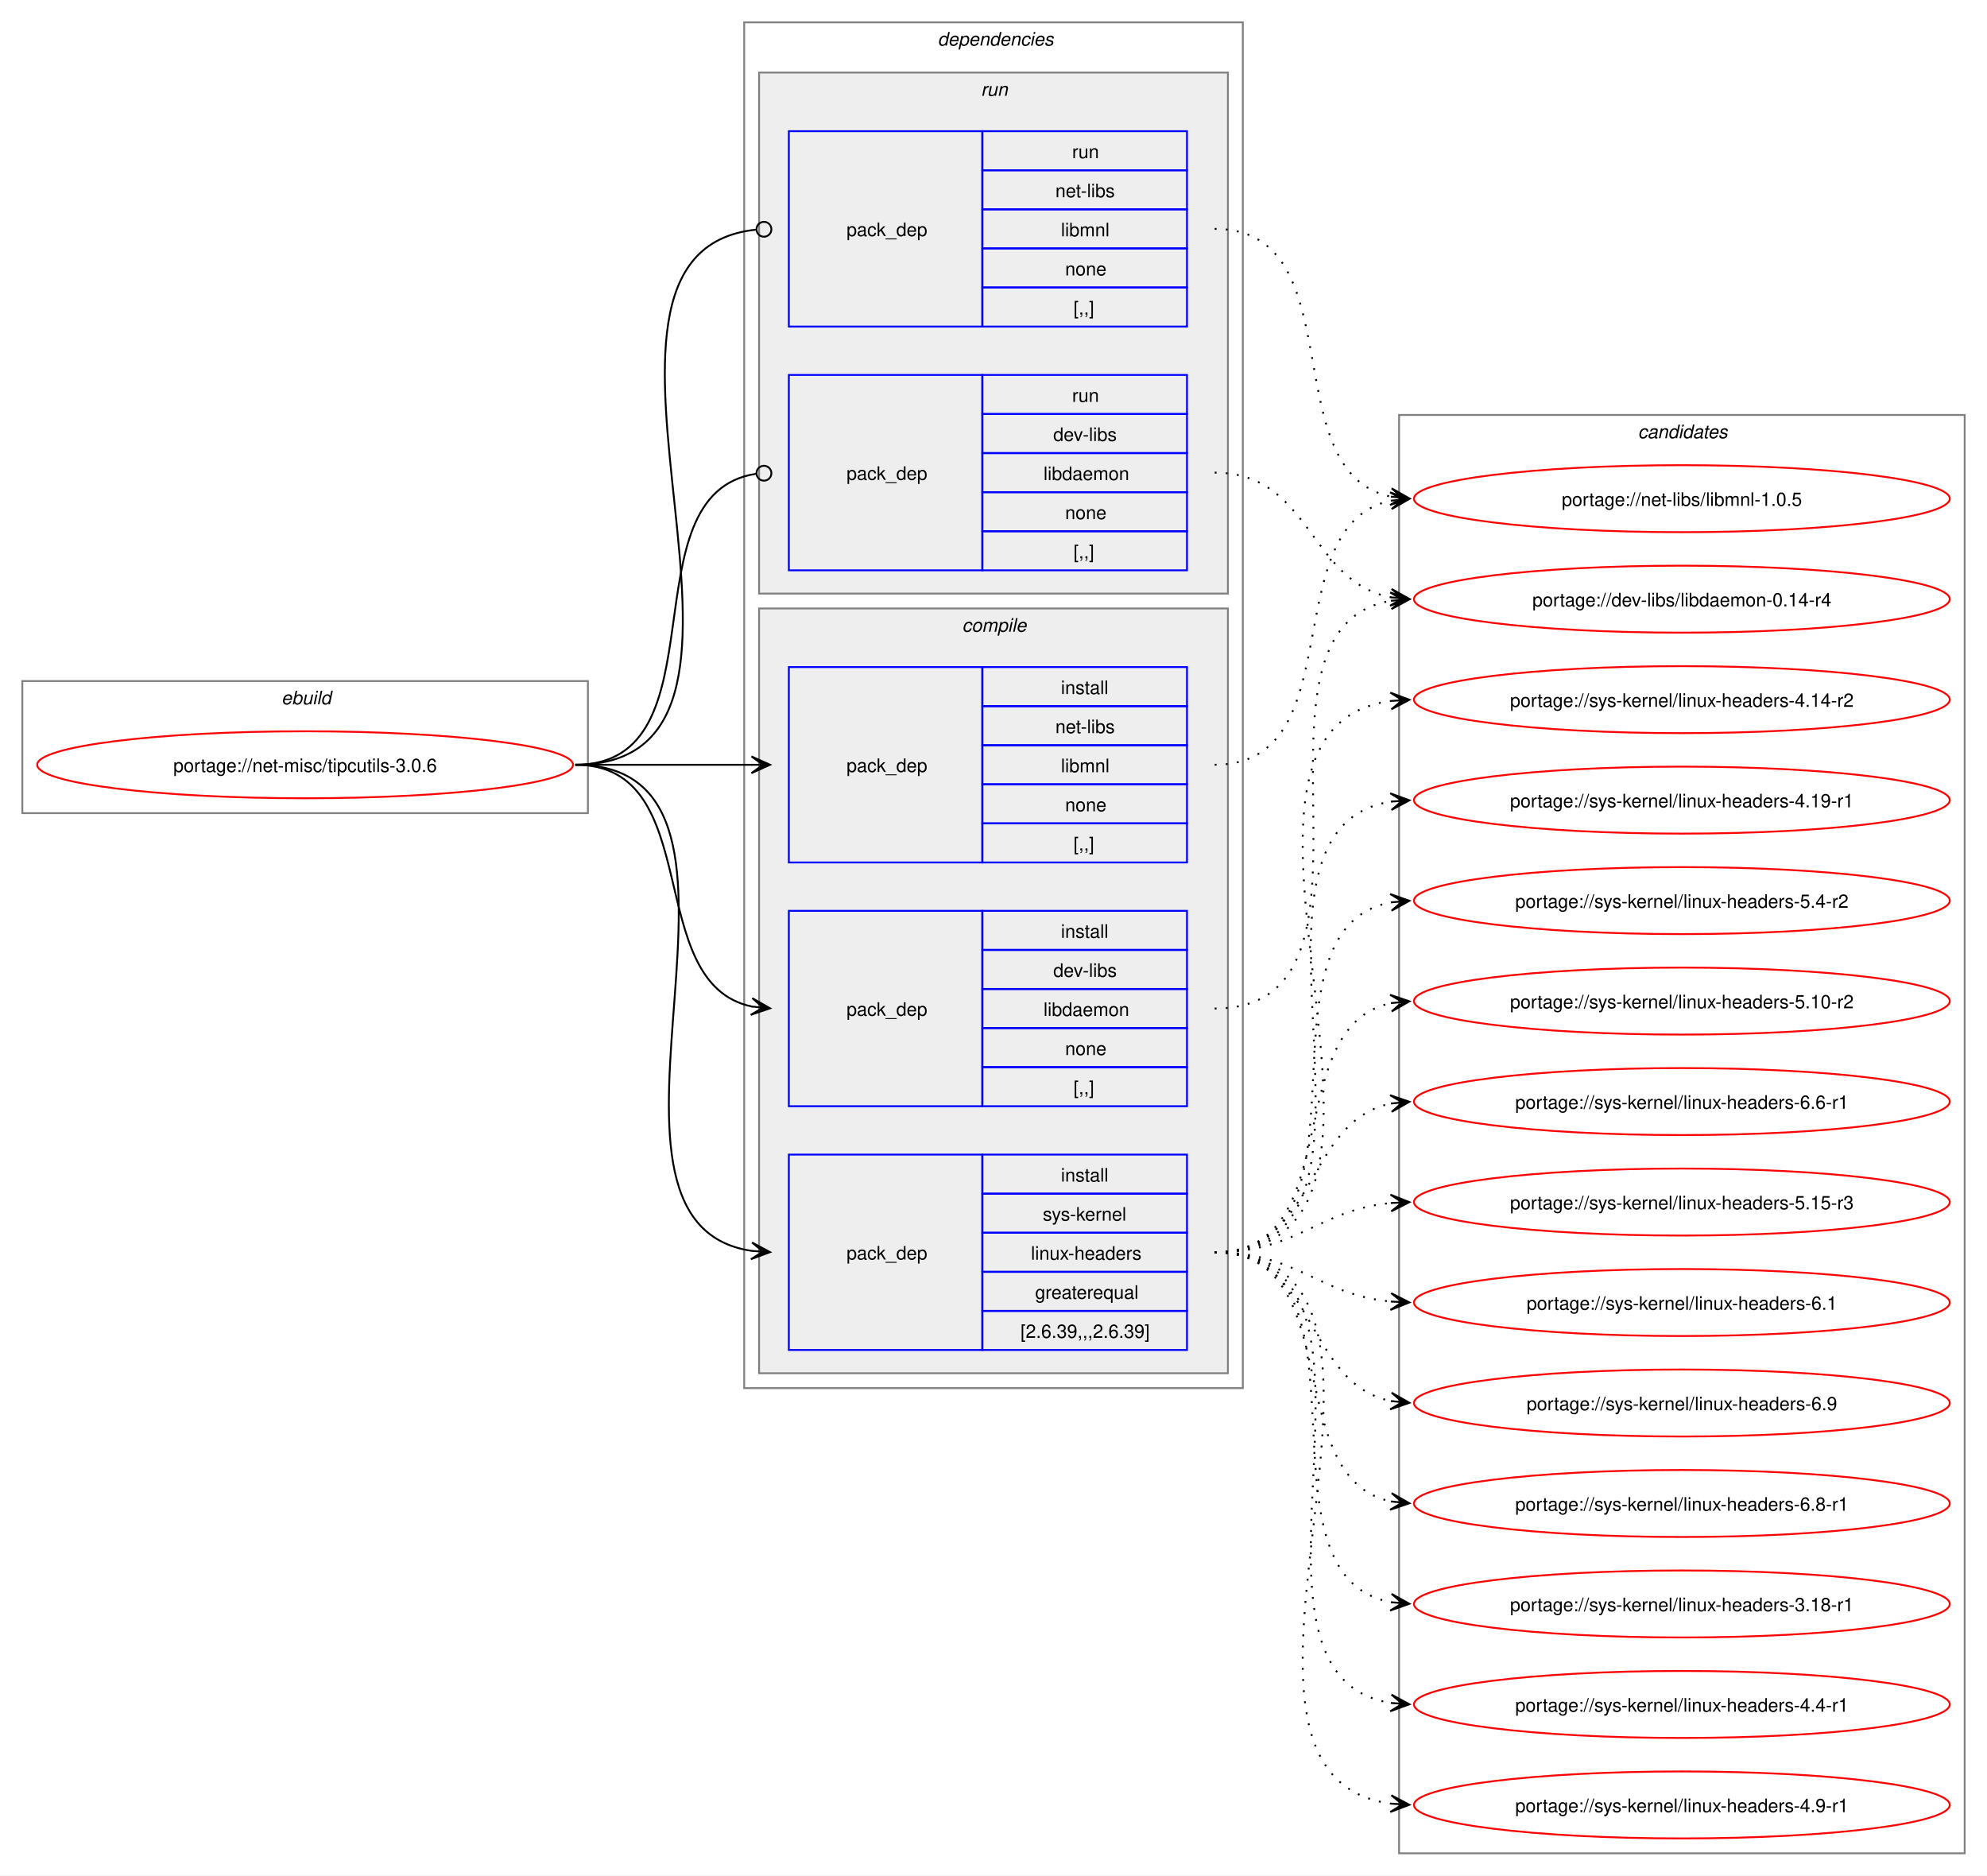
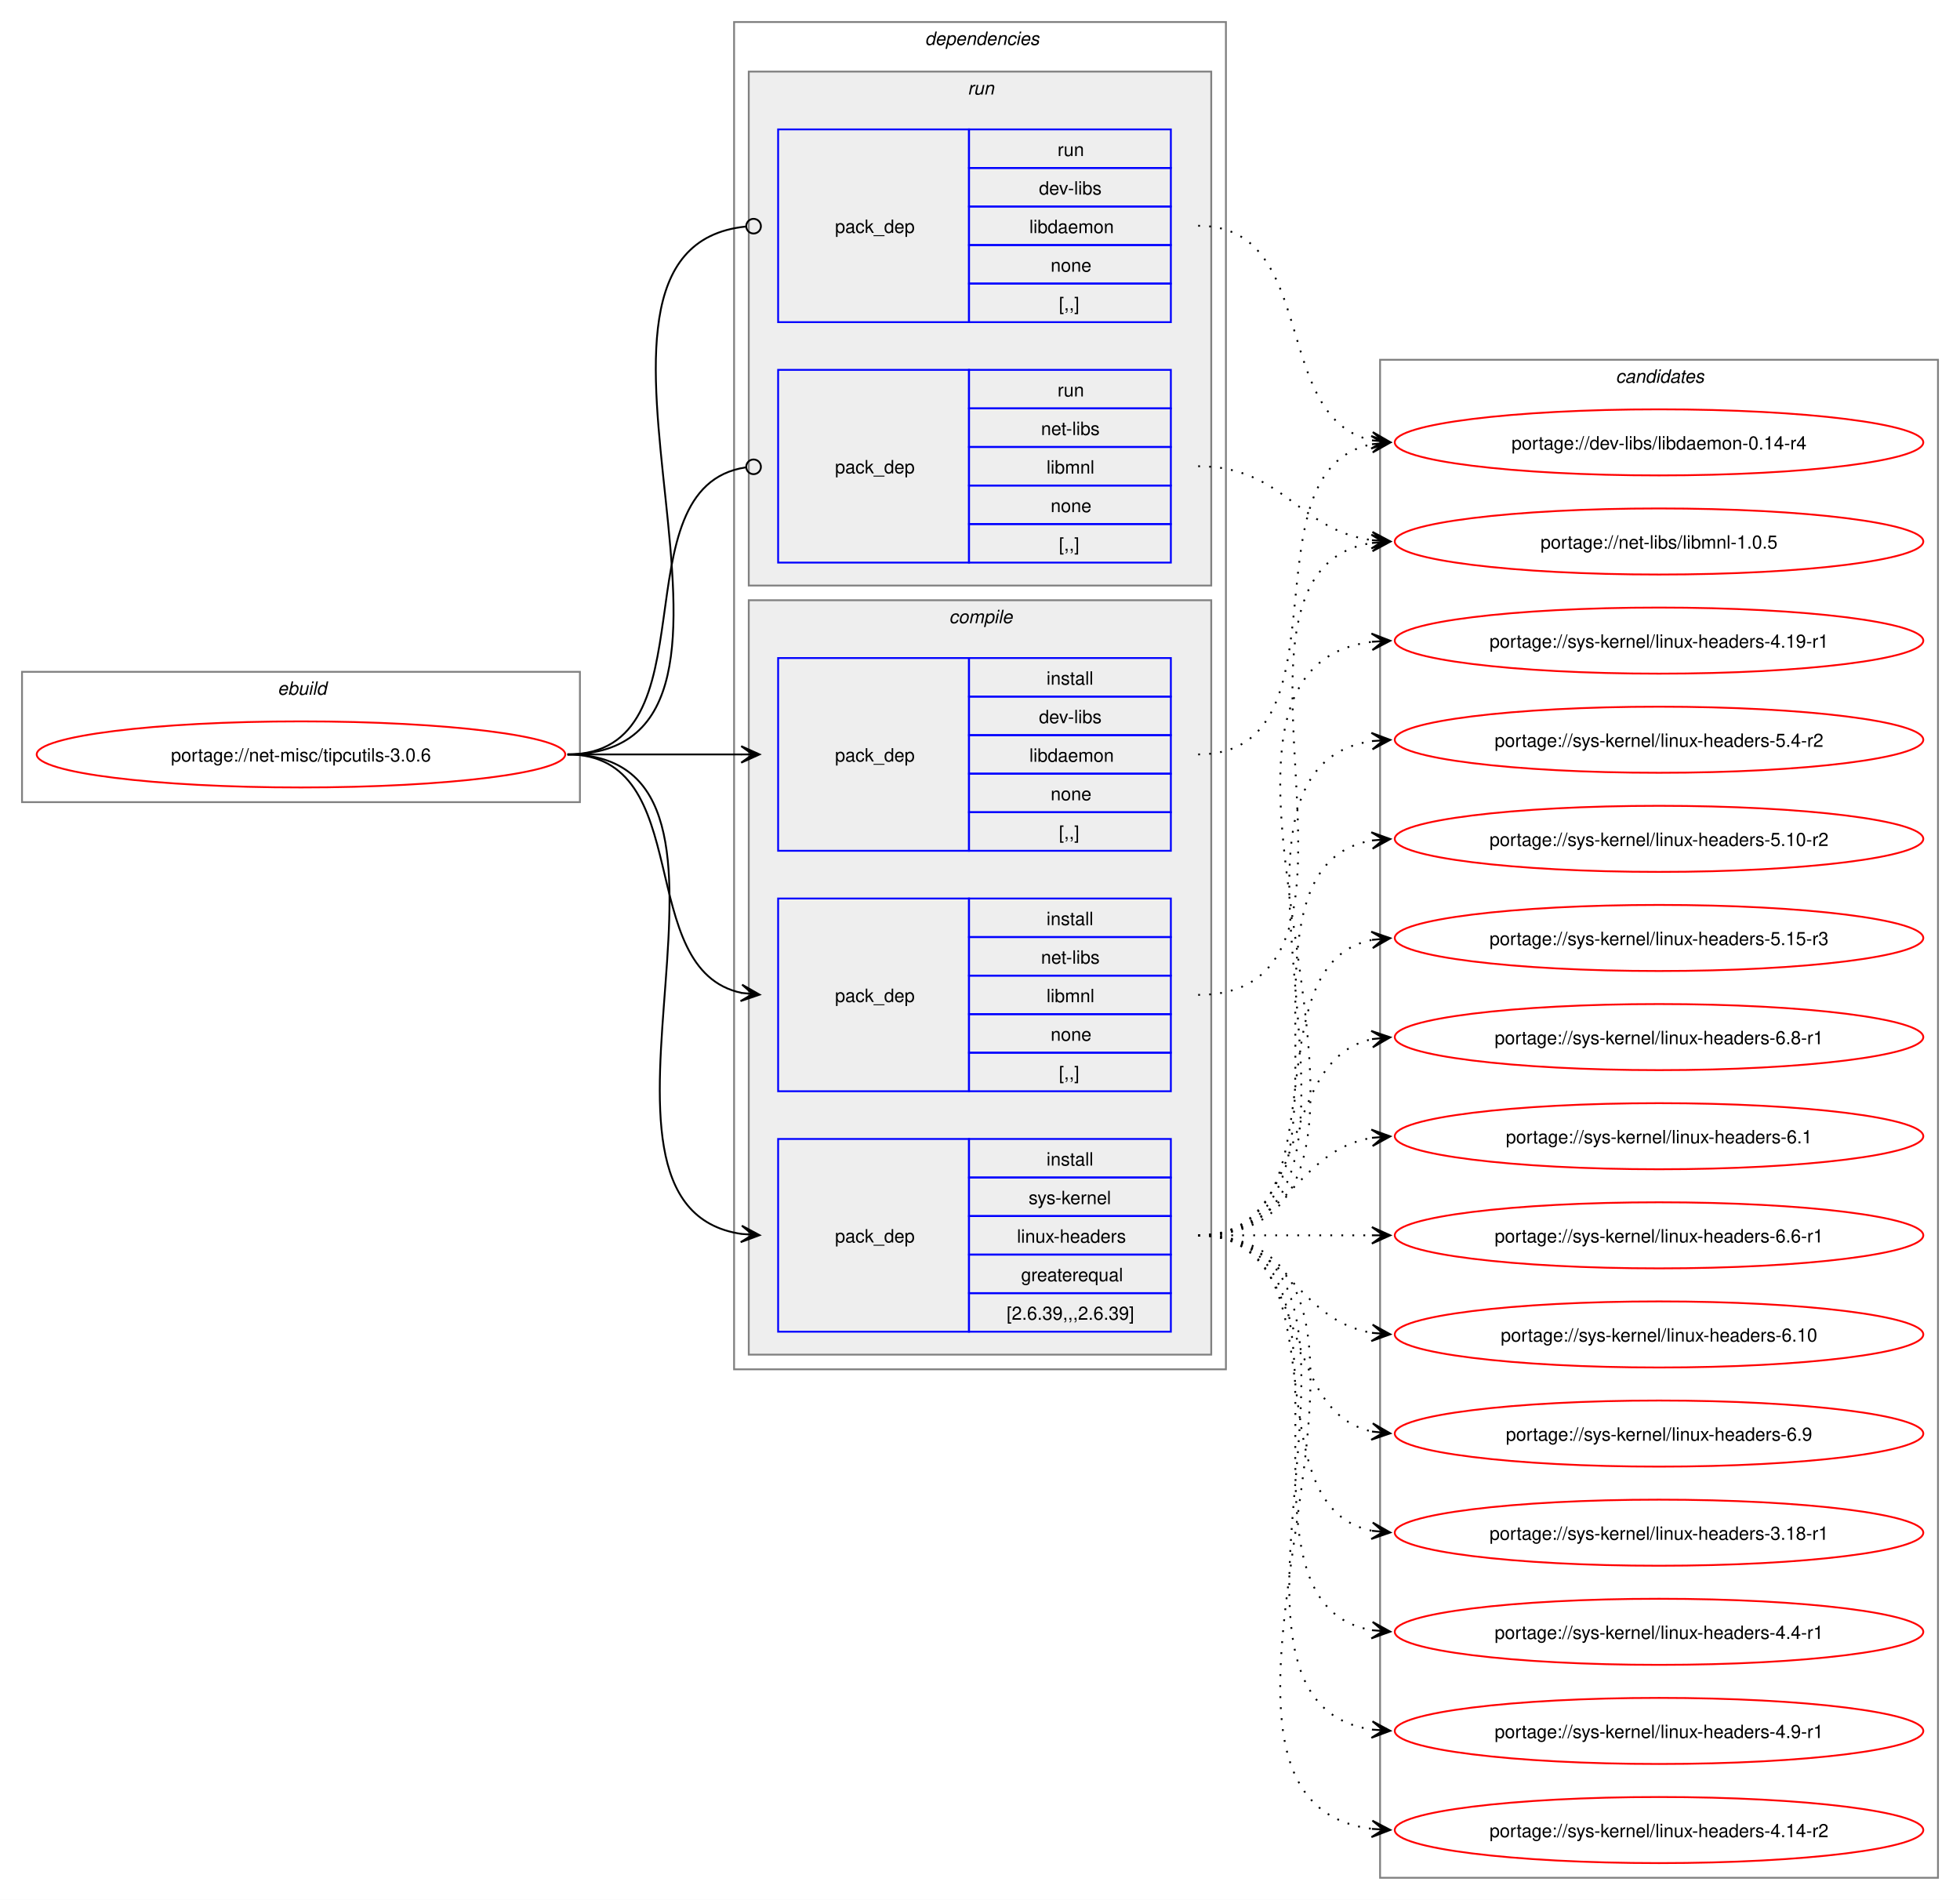
- <svg xmlns="http://www.w3.org/2000/svg" xmlns:xlink="http://www.w3.org/1999/xlink" width="1068pt" height="1008pt" viewBox="0.00 0.00 1068.00 1008.00">
-   <g id="graph0" class="graph" transform="scale(1 1) rotate(0) translate(4 1004)">
-     <polygon fill="white" stroke="none" points="-4,4 -4,-1004 1064,-1004 1064,4 -4,4" />
+ <svg xmlns="http://www.w3.org/2000/svg" xmlns:xlink="http://www.w3.org/1999/xlink" width="1068pt" height="1035pt" viewBox="0.00 0.00 1068.00 1035.00">
+   <g id="graph0" class="graph" transform="scale(1 1) rotate(0) translate(4 1031)">
+     <polygon fill="white" stroke="none" points="-4,4 -4,-1031 1064,-1031 1064,4 -4,4" />
    <g id="clust1" class="cluster">
-       <polygon fill="none" stroke="gray" points="8,-567 8,-638 312,-638 312,-567 8,-567" />
-       <text text-anchor="start" x="147.25" y="-625.5" font-family="Helvetica,sans-Serif" font-style="italic" font-size="10.00">ebuild</text>
+       <polygon fill="none" stroke="gray" points="8,-594 8,-665 312,-665 312,-594 8,-594" />
+       <text text-anchor="start" x="147.25" y="-652.5" font-family="Helvetica,sans-Serif" font-style="italic" font-size="10.00">ebuild</text>
    </g>
    <g id="clust2" class="cluster">
-       <polygon fill="none" stroke="gray" points="396,-258 396,-992 664,-992 664,-258 396,-258" />
-       <text text-anchor="start" x="500" y="-979.5" font-family="Helvetica,sans-Serif" font-style="italic" font-size="10.00">dependencies</text>
+       <polygon fill="none" stroke="gray" points="396,-285 396,-1019 664,-1019 664,-285 396,-285" />
+       <text text-anchor="start" x="500" y="-1006.5" font-family="Helvetica,sans-Serif" font-style="italic" font-size="10.00">dependencies</text>
    </g>
    <g id="clust3" class="cluster">
-       <polygon fill="#eeeeee" stroke="gray" points="404,-266 404,-677 656,-677 656,-266 404,-266" />
-       <text text-anchor="start" x="513.12" y="-664.5" font-family="Helvetica,sans-Serif" font-style="italic" font-size="10.00">compile</text>
+       <polygon fill="#eeeeee" stroke="gray" points="404,-293 404,-704 656,-704 656,-293 404,-293" />
+       <text text-anchor="start" x="513.12" y="-691.5" font-family="Helvetica,sans-Serif" font-style="italic" font-size="10.00">compile</text>
    </g>
    <g id="clust8" class="cluster">
-       <polygon fill="#eeeeee" stroke="gray" points="404,-685 404,-965 656,-965 656,-685 404,-685" />
-       <text text-anchor="start" x="523.25" y="-952.5" font-family="Helvetica,sans-Serif" font-style="italic" font-size="10.00">run</text>
+       <polygon fill="#eeeeee" stroke="gray" points="404,-712 404,-992 656,-992 656,-712 404,-712" />
+       <text text-anchor="start" x="523.25" y="-979.5" font-family="Helvetica,sans-Serif" font-style="italic" font-size="10.00">run</text>
    </g>
    <g id="clust11" class="cluster">
-       <polygon fill="none" stroke="gray" points="748,-8 748,-781 1052,-781 1052,-8 748,-8" />
-       <text text-anchor="start" x="876.38" y="-768.5" font-family="Helvetica,sans-Serif" font-style="italic" font-size="10.00">candidates</text>
+       <polygon fill="none" stroke="gray" points="748,-8 748,-835 1052,-835 1052,-8 748,-8" />
+       <text text-anchor="start" x="876.38" y="-822.5" font-family="Helvetica,sans-Serif" font-style="italic" font-size="10.00">candidates</text>
    </g>
    <g id="node1" class="node">
      <g id="a_node1">
        <a xlink:href="../net-misc/tipcutils-3.0.6.svg" xlink:title="portage://net-misc/tipcutils-3.0.6">
-           <ellipse fill="none" stroke="red" cx="160" cy="-593" rx="144" ry="18" />
-           <text text-anchor="middle" x="160" y="-589.12" font-family="Helvetica,sans-Serif" font-size="10.00">portage://net-misc/tipcutils-3.0.6</text>
+           <ellipse fill="none" stroke="red" cx="160" cy="-620" rx="144" ry="18" />
+           <text text-anchor="middle" x="160" y="-616.12" font-family="Helvetica,sans-Serif" font-size="10.00">portage://net-misc/tipcutils-3.0.6</text>
        </a>
      </g>
    </g>
    <g id="node2" class="node">
-       <polygon fill="none" stroke="blue" points="420,-409.5 420,-514.5 524,-514.5 524,-409.5 420,-409.5" />
-       <text text-anchor="start" x="451" y="-458.12" font-family="Helvetica,sans-Serif" font-size="10.00">pack_dep</text>
-       <polygon fill="none" stroke="blue" points="524,-493.5 524,-514.5 634,-514.5 634,-493.5 524,-493.5" />
-       <text text-anchor="start" x="566.25" y="-500" font-family="Helvetica,sans-Serif" font-size="10.00">install</text>
-       <polygon fill="none" stroke="blue" points="524,-472.5 524,-493.5 634,-493.5 634,-472.5 524,-472.5" />
-       <text text-anchor="start" x="562.12" y="-479" font-family="Helvetica,sans-Serif" font-size="10.00">dev-libs</text>
-       <polygon fill="none" stroke="blue" points="524,-451.5 524,-472.5 634,-472.5 634,-451.5 524,-451.5" />
-       <text text-anchor="start" x="556.88" y="-458" font-family="Helvetica,sans-Serif" font-size="10.00">libdaemon</text>
-       <polygon fill="none" stroke="blue" points="524,-430.5 524,-451.5 634,-451.5 634,-430.5 524,-430.5" />
-       <text text-anchor="start" x="568.5" y="-437" font-family="Helvetica,sans-Serif" font-size="10.00">none</text>
-       <polygon fill="none" stroke="blue" points="524,-409.5 524,-430.5 634,-430.5 634,-409.5 524,-409.5" />
-       <text text-anchor="start" x="573" y="-416" font-family="Helvetica,sans-Serif" font-size="10.00">[,,]</text>
+       <polygon fill="none" stroke="blue" points="420,-567.5 420,-672.5 524,-672.5 524,-567.5 420,-567.5" />
+       <text text-anchor="start" x="451" y="-616.12" font-family="Helvetica,sans-Serif" font-size="10.00">pack_dep</text>
+       <polygon fill="none" stroke="blue" points="524,-651.5 524,-672.5 634,-672.5 634,-651.5 524,-651.5" />
+       <text text-anchor="start" x="566.25" y="-658" font-family="Helvetica,sans-Serif" font-size="10.00">install</text>
+       <polygon fill="none" stroke="blue" points="524,-630.5 524,-651.5 634,-651.5 634,-630.5 524,-630.5" />
+       <text text-anchor="start" x="562.12" y="-637" font-family="Helvetica,sans-Serif" font-size="10.00">dev-libs</text>
+       <polygon fill="none" stroke="blue" points="524,-609.5 524,-630.5 634,-630.5 634,-609.5 524,-609.5" />
+       <text text-anchor="start" x="556.88" y="-616" font-family="Helvetica,sans-Serif" font-size="10.00">libdaemon</text>
+       <polygon fill="none" stroke="blue" points="524,-588.5 524,-609.5 634,-609.5 634,-588.5 524,-588.5" />
+       <text text-anchor="start" x="568.5" y="-595" font-family="Helvetica,sans-Serif" font-size="10.00">none</text>
+       <polygon fill="none" stroke="blue" points="524,-567.5 524,-588.5 634,-588.5 634,-567.5 524,-567.5" />
+       <text text-anchor="start" x="573" y="-574" font-family="Helvetica,sans-Serif" font-size="10.00">[,,]</text>
    </g>
    <g id="edge1" class="edge">
-       <path fill="none" stroke="black" d="M305.23,-593C376.15,-593 340.55,-475.45 400.22,-463.05" />
-       <polygon fill="black" stroke="black" points="409.9,-462.12 400.38,-467.56 406.14,-462.48 399.95,-463.08 399.95,-463.08 399.95,-463.08 406.14,-462.48 399.51,-458.6 409.9,-462.12" />
+       <path fill="none" stroke="black" d="M305.23,-620C348.43,-620 361.89,-620 400.21,-620" />
+       <polygon fill="black" stroke="black" points="409.89,-620 399.89,-624.5 406.11,-620 399.89,-620 399.89,-620 399.89,-620 406.11,-620 399.89,-615.5 409.89,-620" />
    </g>
    <g id="node3" class="node">
-       <polygon fill="none" stroke="blue" points="420,-540.5 420,-645.5 524,-645.5 524,-540.5 420,-540.5" />
-       <text text-anchor="start" x="451" y="-589.12" font-family="Helvetica,sans-Serif" font-size="10.00">pack_dep</text>
-       <polygon fill="none" stroke="blue" points="524,-624.5 524,-645.5 634,-645.5 634,-624.5 524,-624.5" />
-       <text text-anchor="start" x="566.25" y="-631" font-family="Helvetica,sans-Serif" font-size="10.00">install</text>
-       <polygon fill="none" stroke="blue" points="524,-603.5 524,-624.5 634,-624.5 634,-603.5 524,-603.5" />
-       <text text-anchor="start" x="563.25" y="-610" font-family="Helvetica,sans-Serif" font-size="10.00">net-libs</text>
-       <polygon fill="none" stroke="blue" points="524,-582.5 524,-603.5 634,-603.5 634,-582.5 524,-582.5" />
-       <text text-anchor="start" x="566.25" y="-589" font-family="Helvetica,sans-Serif" font-size="10.00">libmnl</text>
-       <polygon fill="none" stroke="blue" points="524,-561.5 524,-582.5 634,-582.5 634,-561.5 524,-561.5" />
-       <text text-anchor="start" x="568.5" y="-568" font-family="Helvetica,sans-Serif" font-size="10.00">none</text>
-       <polygon fill="none" stroke="blue" points="524,-540.5 524,-561.5 634,-561.5 634,-540.5 524,-540.5" />
-       <text text-anchor="start" x="573" y="-547" font-family="Helvetica,sans-Serif" font-size="10.00">[,,]</text>
+       <polygon fill="none" stroke="blue" points="420,-436.5 420,-541.5 524,-541.5 524,-436.5 420,-436.5" />
+       <text text-anchor="start" x="451" y="-485.12" font-family="Helvetica,sans-Serif" font-size="10.00">pack_dep</text>
+       <polygon fill="none" stroke="blue" points="524,-520.5 524,-541.5 634,-541.5 634,-520.5 524,-520.5" />
+       <text text-anchor="start" x="566.25" y="-527" font-family="Helvetica,sans-Serif" font-size="10.00">install</text>
+       <polygon fill="none" stroke="blue" points="524,-499.5 524,-520.5 634,-520.5 634,-499.5 524,-499.5" />
+       <text text-anchor="start" x="563.25" y="-506" font-family="Helvetica,sans-Serif" font-size="10.00">net-libs</text>
+       <polygon fill="none" stroke="blue" points="524,-478.5 524,-499.5 634,-499.5 634,-478.5 524,-478.5" />
+       <text text-anchor="start" x="566.25" y="-485" font-family="Helvetica,sans-Serif" font-size="10.00">libmnl</text>
+       <polygon fill="none" stroke="blue" points="524,-457.5 524,-478.5 634,-478.5 634,-457.5 524,-457.5" />
+       <text text-anchor="start" x="568.5" y="-464" font-family="Helvetica,sans-Serif" font-size="10.00">none</text>
+       <polygon fill="none" stroke="blue" points="524,-436.5 524,-457.5 634,-457.5 634,-436.5 524,-436.5" />
+       <text text-anchor="start" x="573" y="-443" font-family="Helvetica,sans-Serif" font-size="10.00">[,,]</text>
    </g>
    <g id="edge2" class="edge">
-       <path fill="none" stroke="black" d="M305.23,-593C348.43,-593 361.89,-593 400.21,-593" />
-       <polygon fill="black" stroke="black" points="409.89,-593 399.89,-597.5 406.11,-593 399.89,-593 399.89,-593 399.89,-593 406.11,-593 399.89,-588.5 409.89,-593" />
+       <path fill="none" stroke="black" d="M305.23,-620C376.15,-620 340.55,-502.45 400.22,-490.05" />
+       <polygon fill="black" stroke="black" points="409.9,-489.12 400.38,-494.56 406.14,-489.48 399.95,-490.08 399.95,-490.08 399.95,-490.08 406.14,-489.48 399.51,-485.6 409.9,-489.12" />
    </g>
    <g id="node4" class="node">
-       <polygon fill="none" stroke="blue" points="420,-278.5 420,-383.5 524,-383.5 524,-278.5 420,-278.5" />
-       <text text-anchor="start" x="451" y="-327.12" font-family="Helvetica,sans-Serif" font-size="10.00">pack_dep</text>
-       <polygon fill="none" stroke="blue" points="524,-362.5 524,-383.5 634,-383.5 634,-362.5 524,-362.5" />
-       <text text-anchor="start" x="566.25" y="-369" font-family="Helvetica,sans-Serif" font-size="10.00">install</text>
-       <polygon fill="none" stroke="blue" points="524,-341.5 524,-362.5 634,-362.5 634,-341.5 524,-341.5" />
-       <text text-anchor="start" x="556.5" y="-348" font-family="Helvetica,sans-Serif" font-size="10.00">sys-kernel</text>
-       <polygon fill="none" stroke="blue" points="524,-320.5 524,-341.5 634,-341.5 634,-320.5 524,-320.5" />
-       <text text-anchor="start" x="550.12" y="-327" font-family="Helvetica,sans-Serif" font-size="10.00">linux-headers</text>
-       <polygon fill="none" stroke="blue" points="524,-299.5 524,-320.5 634,-320.5 634,-299.5 524,-299.5" />
-       <text text-anchor="start" x="552.38" y="-306" font-family="Helvetica,sans-Serif" font-size="10.00">greaterequal</text>
-       <polygon fill="none" stroke="blue" points="524,-278.5 524,-299.5 634,-299.5 634,-278.5 524,-278.5" />
-       <text text-anchor="start" x="544.5" y="-285" font-family="Helvetica,sans-Serif" font-size="10.00">[2.6.39,,,2.6.39]</text>
+       <polygon fill="none" stroke="blue" points="420,-305.5 420,-410.5 524,-410.5 524,-305.5 420,-305.5" />
+       <text text-anchor="start" x="451" y="-354.12" font-family="Helvetica,sans-Serif" font-size="10.00">pack_dep</text>
+       <polygon fill="none" stroke="blue" points="524,-389.5 524,-410.5 634,-410.5 634,-389.5 524,-389.5" />
+       <text text-anchor="start" x="566.25" y="-396" font-family="Helvetica,sans-Serif" font-size="10.00">install</text>
+       <polygon fill="none" stroke="blue" points="524,-368.5 524,-389.5 634,-389.5 634,-368.5 524,-368.5" />
+       <text text-anchor="start" x="556.5" y="-375" font-family="Helvetica,sans-Serif" font-size="10.00">sys-kernel</text>
+       <polygon fill="none" stroke="blue" points="524,-347.5 524,-368.5 634,-368.5 634,-347.5 524,-347.5" />
+       <text text-anchor="start" x="550.12" y="-354" font-family="Helvetica,sans-Serif" font-size="10.00">linux-headers</text>
+       <polygon fill="none" stroke="blue" points="524,-326.5 524,-347.5 634,-347.5 634,-326.5 524,-326.5" />
+       <text text-anchor="start" x="552.38" y="-333" font-family="Helvetica,sans-Serif" font-size="10.00">greaterequal</text>
+       <polygon fill="none" stroke="blue" points="524,-305.5 524,-326.5 634,-326.5 634,-305.5 524,-305.5" />
+       <text text-anchor="start" x="544.5" y="-312" font-family="Helvetica,sans-Serif" font-size="10.00">[2.6.39,,,2.6.39]</text>
    </g>
    <g id="edge3" class="edge">
-       <path fill="none" stroke="black" d="M305.23,-593C426.9,-593 294.34,-347.12 400.11,-331.75" />
-       <polygon fill="black" stroke="black" points="409.9,-331.08 400.23,-336.25 406.12,-331.34 399.92,-331.77 399.92,-331.77 399.92,-331.77 406.12,-331.34 399.61,-327.28 409.9,-331.08" />
+       <path fill="none" stroke="black" d="M305.23,-620C426.9,-620 294.34,-374.12 400.11,-358.75" />
+       <polygon fill="black" stroke="black" points="409.9,-358.08 400.23,-363.25 406.12,-358.34 399.92,-358.77 399.92,-358.77 399.92,-358.77 406.12,-358.34 399.61,-354.28 409.9,-358.08" />
    </g>
    <g id="node5" class="node">
-       <polygon fill="none" stroke="blue" points="420,-697.5 420,-802.5 524,-802.5 524,-697.5 420,-697.5" />
-       <text text-anchor="start" x="451" y="-746.12" font-family="Helvetica,sans-Serif" font-size="10.00">pack_dep</text>
-       <polygon fill="none" stroke="blue" points="524,-781.5 524,-802.5 634,-802.5 634,-781.5 524,-781.5" />
-       <text text-anchor="start" x="572.25" y="-788" font-family="Helvetica,sans-Serif" font-size="10.00">run</text>
-       <polygon fill="none" stroke="blue" points="524,-760.5 524,-781.5 634,-781.5 634,-760.5 524,-760.5" />
-       <text text-anchor="start" x="562.12" y="-767" font-family="Helvetica,sans-Serif" font-size="10.00">dev-libs</text>
-       <polygon fill="none" stroke="blue" points="524,-739.5 524,-760.5 634,-760.5 634,-739.5 524,-739.5" />
-       <text text-anchor="start" x="556.88" y="-746" font-family="Helvetica,sans-Serif" font-size="10.00">libdaemon</text>
-       <polygon fill="none" stroke="blue" points="524,-718.5 524,-739.5 634,-739.5 634,-718.5 524,-718.5" />
-       <text text-anchor="start" x="568.5" y="-725" font-family="Helvetica,sans-Serif" font-size="10.00">none</text>
-       <polygon fill="none" stroke="blue" points="524,-697.5 524,-718.5 634,-718.5 634,-697.5 524,-697.5" />
-       <text text-anchor="start" x="573" y="-704" font-family="Helvetica,sans-Serif" font-size="10.00">[,,]</text>
+       <polygon fill="none" stroke="blue" points="420,-855.5 420,-960.5 524,-960.5 524,-855.5 420,-855.5" />
+       <text text-anchor="start" x="451" y="-904.12" font-family="Helvetica,sans-Serif" font-size="10.00">pack_dep</text>
+       <polygon fill="none" stroke="blue" points="524,-939.5 524,-960.5 634,-960.5 634,-939.5 524,-939.5" />
+       <text text-anchor="start" x="572.25" y="-946" font-family="Helvetica,sans-Serif" font-size="10.00">run</text>
+       <polygon fill="none" stroke="blue" points="524,-918.5 524,-939.5 634,-939.5 634,-918.5 524,-918.5" />
+       <text text-anchor="start" x="562.12" y="-925" font-family="Helvetica,sans-Serif" font-size="10.00">dev-libs</text>
+       <polygon fill="none" stroke="blue" points="524,-897.5 524,-918.5 634,-918.5 634,-897.5 524,-897.5" />
+       <text text-anchor="start" x="556.88" y="-904" font-family="Helvetica,sans-Serif" font-size="10.00">libdaemon</text>
+       <polygon fill="none" stroke="blue" points="524,-876.5 524,-897.5 634,-897.5 634,-876.5 524,-876.5" />
+       <text text-anchor="start" x="568.5" y="-883" font-family="Helvetica,sans-Serif" font-size="10.00">none</text>
+       <polygon fill="none" stroke="blue" points="524,-855.5 524,-876.5 634,-876.5 634,-855.5 524,-855.5" />
+       <text text-anchor="start" x="573" y="-862" font-family="Helvetica,sans-Serif" font-size="10.00">[,,]</text>
    </g>
    <g id="edge4" class="edge">
-       <path fill="none" stroke="black" d="M305.23,-593C386.27,-593 331.38,-738.56 402.33,-749.37" />
-       <ellipse fill="none" stroke="black" cx="406.62" cy="-749.68" rx="4" ry="4" />
+       <path fill="none" stroke="black" d="M305.23,-620C438.55,-620 282.08,-895.21 402.37,-907.57" />
+       <ellipse fill="none" stroke="black" cx="406.62" cy="-907.78" rx="4" ry="4" />
    </g>
    <g id="node6" class="node">
-       <polygon fill="none" stroke="blue" points="420,-828.5 420,-933.5 524,-933.5 524,-828.5 420,-828.5" />
-       <text text-anchor="start" x="451" y="-877.12" font-family="Helvetica,sans-Serif" font-size="10.00">pack_dep</text>
-       <polygon fill="none" stroke="blue" points="524,-912.5 524,-933.5 634,-933.5 634,-912.5 524,-912.5" />
-       <text text-anchor="start" x="572.25" y="-919" font-family="Helvetica,sans-Serif" font-size="10.00">run</text>
-       <polygon fill="none" stroke="blue" points="524,-891.5 524,-912.5 634,-912.5 634,-891.5 524,-891.5" />
-       <text text-anchor="start" x="563.25" y="-898" font-family="Helvetica,sans-Serif" font-size="10.00">net-libs</text>
-       <polygon fill="none" stroke="blue" points="524,-870.5 524,-891.5 634,-891.5 634,-870.5 524,-870.5" />
-       <text text-anchor="start" x="566.25" y="-877" font-family="Helvetica,sans-Serif" font-size="10.00">libmnl</text>
-       <polygon fill="none" stroke="blue" points="524,-849.5 524,-870.5 634,-870.5 634,-849.5 524,-849.5" />
-       <text text-anchor="start" x="568.5" y="-856" font-family="Helvetica,sans-Serif" font-size="10.00">none</text>
-       <polygon fill="none" stroke="blue" points="524,-828.5 524,-849.5 634,-849.5 634,-828.5 524,-828.5" />
-       <text text-anchor="start" x="573" y="-835" font-family="Helvetica,sans-Serif" font-size="10.00">[,,]</text>
+       <polygon fill="none" stroke="blue" points="420,-724.5 420,-829.5 524,-829.5 524,-724.5 420,-724.5" />
+       <text text-anchor="start" x="451" y="-773.12" font-family="Helvetica,sans-Serif" font-size="10.00">pack_dep</text>
+       <polygon fill="none" stroke="blue" points="524,-808.5 524,-829.5 634,-829.5 634,-808.5 524,-808.5" />
+       <text text-anchor="start" x="572.25" y="-815" font-family="Helvetica,sans-Serif" font-size="10.00">run</text>
+       <polygon fill="none" stroke="blue" points="524,-787.5 524,-808.5 634,-808.5 634,-787.5 524,-787.5" />
+       <text text-anchor="start" x="563.25" y="-794" font-family="Helvetica,sans-Serif" font-size="10.00">net-libs</text>
+       <polygon fill="none" stroke="blue" points="524,-766.5 524,-787.5 634,-787.5 634,-766.5 524,-766.5" />
+       <text text-anchor="start" x="566.25" y="-773" font-family="Helvetica,sans-Serif" font-size="10.00">libmnl</text>
+       <polygon fill="none" stroke="blue" points="524,-745.5 524,-766.5 634,-766.5 634,-745.5 524,-745.5" />
+       <text text-anchor="start" x="568.5" y="-752" font-family="Helvetica,sans-Serif" font-size="10.00">none</text>
+       <polygon fill="none" stroke="blue" points="524,-724.5 524,-745.5 634,-745.5 634,-724.5 524,-724.5" />
+       <text text-anchor="start" x="573" y="-731" font-family="Helvetica,sans-Serif" font-size="10.00">[,,]</text>
    </g>
    <g id="edge5" class="edge">
-       <path fill="none" stroke="black" d="M305.23,-593C438.55,-593 282.08,-868.21 402.37,-880.57" />
-       <ellipse fill="none" stroke="black" cx="406.62" cy="-880.78" rx="4" ry="4" />
+       <path fill="none" stroke="black" d="M305.23,-620C386.27,-620 331.38,-765.56 402.33,-776.37" />
+       <ellipse fill="none" stroke="black" cx="406.62" cy="-776.68" rx="4" ry="4" />
    </g>
    <g id="node7" class="node">
      <g id="a_node7">
        <a xlink:href="../dev-libs/libdaemon-0.14-r4.svg" xlink:title="portage://dev-libs/libdaemon-0.14-r4">
-           <ellipse fill="none" stroke="red" cx="900" cy="-682" rx="144" ry="18" />
-           <text text-anchor="middle" x="900" y="-678.12" font-family="Helvetica,sans-Serif" font-size="10.00">portage://dev-libs/libdaemon-0.14-r4</text>
+           <ellipse fill="none" stroke="red" cx="900" cy="-790" rx="144" ry="18" />
+           <text text-anchor="middle" x="900" y="-786.12" font-family="Helvetica,sans-Serif" font-size="10.00">portage://dev-libs/libdaemon-0.14-r4</text>
        </a>
      </g>
    </g>
    <g id="edge6" class="edge">
-       <path fill="none" stroke="black" stroke-dasharray="1,5" d="M648.89,-462C753.48,-462 654,-666.39 743.84,-681.16" />
-       <polygon fill="black" stroke="black" points="753.55,-681.91 743.23,-685.63 749.78,-681.62 743.58,-681.14 743.58,-681.14 743.58,-681.14 749.78,-681.62 743.93,-676.65 753.55,-681.91" />
+       <path fill="none" stroke="black" stroke-dasharray="1,5" d="M648.89,-620C733.9,-620 671.91,-775.07 743.72,-789" />
+       <polygon fill="black" stroke="black" points="753.55,-789.89 743.19,-793.47 749.79,-789.55 743.59,-788.99 743.59,-788.99 743.59,-788.99 749.79,-789.55 744,-784.51 753.55,-789.89" />
    </g>
    <g id="node8" class="node">
      <g id="a_node8">
        <a xlink:href="../net-libs/libmnl-1.0.5.svg" xlink:title="portage://net-libs/libmnl-1.0.5">
          <ellipse fill="none" stroke="red" cx="900" cy="-736" rx="144" ry="18" />
          <text text-anchor="middle" x="900" y="-732.12" font-family="Helvetica,sans-Serif" font-size="10.00">portage://net-libs/libmnl-1.0.5</text>
        </a>
      </g>
    </g>
    <g id="edge7" class="edge">
-       <path fill="none" stroke="black" stroke-dasharray="1,5" d="M648.89,-593C723.95,-593 680.66,-721.85 743.7,-734.93" />
-       <polygon fill="black" stroke="black" points="753.55,-735.88 743.17,-739.4 749.79,-735.52 743.6,-734.92 743.6,-734.92 743.6,-734.92 749.79,-735.52 744.03,-730.44 753.55,-735.88" />
+       <path fill="none" stroke="black" stroke-dasharray="1,5" d="M648.89,-489C764.36,-489 643.88,-719.87 743.68,-735.2" />
+       <polygon fill="black" stroke="black" points="753.55,-735.91 743.25,-739.68 749.78,-735.64 743.58,-735.19 743.58,-735.19 743.58,-735.19 749.78,-735.64 743.9,-730.7 753.55,-735.91" />
    </g>
    <g id="node9" class="node">
      <g id="a_node9">
+         <a xlink:href="../sys-kernel/linux-headers-6.10.svg" xlink:title="portage://sys-kernel/linux-headers-6.10">
+           <ellipse fill="none" stroke="red" cx="900" cy="-304" rx="144" ry="18" />
+           <text text-anchor="middle" x="900" y="-300.12" font-family="Helvetica,sans-Serif" font-size="10.00">portage://sys-kernel/linux-headers-6.10</text>
+         </a>
+       </g>
+     </g>
+     <g id="edge8" class="edge">
+       <path fill="none" stroke="black" stroke-dasharray="1,5" d="M648.89,-358C697.79,-358 701.62,-311.72 743.83,-304.85" />
+       <polygon fill="black" stroke="black" points="753.55,-304.09 743.93,-309.35 749.78,-304.39 743.58,-304.87 743.58,-304.87 743.58,-304.87 749.78,-304.39 743.23,-300.38 753.55,-304.09" />
+     </g>
+     <g id="node10" class="node">
+       <g id="a_node10">
        <a xlink:href="../sys-kernel/linux-headers-6.9.svg" xlink:title="portage://sys-kernel/linux-headers-6.9">
          <ellipse fill="none" stroke="red" cx="900" cy="-250" rx="144" ry="18" />
          <text text-anchor="middle" x="900" y="-246.12" font-family="Helvetica,sans-Serif" font-size="10.00">portage://sys-kernel/linux-headers-6.9</text>
        </a>
      </g>
    </g>
-     <g id="edge8" class="edge">
-       <path fill="none" stroke="black" stroke-dasharray="1,5" d="M648.89,-331C704.2,-331 696.88,-260.4 743.87,-251.02" />
-       <polygon fill="black" stroke="black" points="753.55,-250.11 744.02,-255.53 749.79,-250.47 743.6,-251.05 743.6,-251.05 743.6,-251.05 749.79,-250.47 743.18,-246.57 753.55,-250.11" />
-     </g>
-     <g id="node10" class="node">
-       <g id="a_node10">
-         <a xlink:href="../sys-kernel/linux-headers-6.8-r1.svg" xlink:title="portage://sys-kernel/linux-headers-6.8-r1">
-           <ellipse fill="none" stroke="red" cx="900" cy="-196" rx="144" ry="18" />
-           <text text-anchor="middle" x="900" y="-192.12" font-family="Helvetica,sans-Serif" font-size="10.00">portage://sys-kernel/linux-headers-6.8-r1</text>
-         </a>
-       </g>
-     </g>
    <g id="edge9" class="edge">
-       <path fill="none" stroke="black" stroke-dasharray="1,5" d="M648.89,-331C721.12,-331 683.09,-209.86 743.69,-197.09" />
-       <polygon fill="black" stroke="black" points="753.55,-196.12 744.04,-201.57 749.79,-196.49 743.6,-197.1 743.6,-197.1 743.6,-197.1 749.79,-196.49 743.16,-192.62 753.55,-196.12" />
+       <path fill="none" stroke="black" stroke-dasharray="1,5" d="M648.89,-358C712.17,-358 690.57,-262.29 743.9,-251.07" />
+       <polygon fill="black" stroke="black" points="753.55,-250.12 744.04,-255.58 749.79,-250.49 743.6,-251.1 743.6,-251.1 743.6,-251.1 749.79,-250.49 743.16,-246.62 753.55,-250.12" />
    </g>
    <g id="node11" class="node">
      <g id="a_node11">
-         <a xlink:href="../sys-kernel/linux-headers-6.6-r1.svg" xlink:title="portage://sys-kernel/linux-headers-6.6-r1">
-           <ellipse fill="none" stroke="red" cx="900" cy="-412" rx="144" ry="18" />
-           <text text-anchor="middle" x="900" y="-408.12" font-family="Helvetica,sans-Serif" font-size="10.00">portage://sys-kernel/linux-headers-6.6-r1</text>
+         <a xlink:href="../sys-kernel/linux-headers-6.8-r1.svg" xlink:title="portage://sys-kernel/linux-headers-6.8-r1">
+           <ellipse fill="none" stroke="red" cx="900" cy="-466" rx="144" ry="18" />
+           <text text-anchor="middle" x="900" y="-462.12" font-family="Helvetica,sans-Serif" font-size="10.00">portage://sys-kernel/linux-headers-6.8-r1</text>
        </a>
      </g>
    </g>
    <g id="edge10" class="edge">
-       <path fill="none" stroke="black" stroke-dasharray="1,5" d="M648.89,-331C704.2,-331 696.88,-401.6 743.87,-410.98" />
-       <polygon fill="black" stroke="black" points="753.55,-411.89 743.18,-415.43 749.79,-411.53 743.6,-410.95 743.6,-410.95 743.6,-410.95 749.79,-411.53 744.02,-406.47 753.55,-411.89" />
+       <path fill="none" stroke="black" stroke-dasharray="1,5" d="M648.89,-358C712.17,-358 690.57,-453.71 743.9,-464.93" />
+       <polygon fill="black" stroke="black" points="753.55,-465.88 743.16,-469.38 749.79,-465.51 743.6,-464.9 743.6,-464.9 743.6,-464.9 749.79,-465.51 744.04,-460.42 753.55,-465.88" />
    </g>
    <g id="node12" class="node">
      <g id="a_node12">
-         <a xlink:href="../sys-kernel/linux-headers-6.1.svg" xlink:title="portage://sys-kernel/linux-headers-6.1">
-           <ellipse fill="none" stroke="red" cx="900" cy="-304" rx="144" ry="18" />
-           <text text-anchor="middle" x="900" y="-300.12" font-family="Helvetica,sans-Serif" font-size="10.00">portage://sys-kernel/linux-headers-6.1</text>
+         <a xlink:href="../sys-kernel/linux-headers-6.6-r1.svg" xlink:title="portage://sys-kernel/linux-headers-6.6-r1">
+           <ellipse fill="none" stroke="red" cx="900" cy="-358" rx="144" ry="18" />
+           <text text-anchor="middle" x="900" y="-354.12" font-family="Helvetica,sans-Serif" font-size="10.00">portage://sys-kernel/linux-headers-6.6-r1</text>
        </a>
      </g>
    </g>
    <g id="edge11" class="edge">
-       <path fill="none" stroke="black" stroke-dasharray="1,5" d="M648.89,-331C693.47,-331 704.5,-308.25 743.57,-304.52" />
-       <polygon fill="black" stroke="black" points="753.55,-304.06 743.77,-309.01 749.77,-304.23 743.56,-304.52 743.56,-304.52 743.56,-304.52 749.77,-304.23 743.35,-300.02 753.55,-304.06" />
+       <path fill="none" stroke="black" stroke-dasharray="1,5" d="M648.89,-358C692.08,-358 705.54,-358 743.86,-358" />
+       <polygon fill="black" stroke="black" points="753.55,-358 743.55,-362.5 749.77,-358 743.55,-358 743.55,-358 743.55,-358 749.77,-358 743.55,-353.5 753.55,-358" />
    </g>
    <g id="node13" class="node">
      <g id="a_node13">
-         <a xlink:href="../sys-kernel/linux-headers-5.15-r3.svg" xlink:title="portage://sys-kernel/linux-headers-5.15-r3">
-           <ellipse fill="none" stroke="red" cx="900" cy="-358" rx="144" ry="18" />
-           <text text-anchor="middle" x="900" y="-354.12" font-family="Helvetica,sans-Serif" font-size="10.00">portage://sys-kernel/linux-headers-5.15-r3</text>
+         <a xlink:href="../sys-kernel/linux-headers-6.1.svg" xlink:title="portage://sys-kernel/linux-headers-6.1">
+           <ellipse fill="none" stroke="red" cx="900" cy="-412" rx="144" ry="18" />
+           <text text-anchor="middle" x="900" y="-408.12" font-family="Helvetica,sans-Serif" font-size="10.00">portage://sys-kernel/linux-headers-6.1</text>
        </a>
      </g>
    </g>
    <g id="edge12" class="edge">
-       <path fill="none" stroke="black" stroke-dasharray="1,5" d="M648.89,-331C693.47,-331 704.5,-353.75 743.57,-357.48" />
-       <polygon fill="black" stroke="black" points="753.55,-357.94 743.35,-361.98 749.77,-357.77 743.56,-357.48 743.56,-357.48 743.56,-357.48 749.77,-357.77 743.77,-352.99 753.55,-357.94" />
+       <path fill="none" stroke="black" stroke-dasharray="1,5" d="M648.89,-358C697.79,-358 701.62,-404.28 743.83,-411.15" />
+       <polygon fill="black" stroke="black" points="753.55,-411.91 743.23,-415.62 749.78,-411.61 743.58,-411.13 743.58,-411.13 743.58,-411.13 749.78,-411.61 743.93,-406.65 753.55,-411.91" />
    </g>
    <g id="node14" class="node">
      <g id="a_node14">
-         <a xlink:href="../sys-kernel/linux-headers-5.10-r2.svg" xlink:title="portage://sys-kernel/linux-headers-5.10-r2">
-           <ellipse fill="none" stroke="red" cx="900" cy="-466" rx="144" ry="18" />
-           <text text-anchor="middle" x="900" y="-462.12" font-family="Helvetica,sans-Serif" font-size="10.00">portage://sys-kernel/linux-headers-5.10-r2</text>
+         <a xlink:href="../sys-kernel/linux-headers-5.15-r3.svg" xlink:title="portage://sys-kernel/linux-headers-5.15-r3">
+           <ellipse fill="none" stroke="red" cx="900" cy="-520" rx="144" ry="18" />
+           <text text-anchor="middle" x="900" y="-516.12" font-family="Helvetica,sans-Serif" font-size="10.00">portage://sys-kernel/linux-headers-5.15-r3</text>
        </a>
      </g>
    </g>
    <g id="edge13" class="edge">
-       <path fill="none" stroke="black" stroke-dasharray="1,5" d="M648.89,-331C721.12,-331 683.09,-452.14 743.69,-464.91" />
-       <polygon fill="black" stroke="black" points="753.55,-465.88 743.16,-469.38 749.79,-465.51 743.6,-464.9 743.6,-464.9 743.6,-464.9 749.79,-465.51 744.04,-460.43 753.55,-465.88" />
+       <path fill="none" stroke="black" stroke-dasharray="1,5" d="M648.89,-358C730.87,-358 674.62,-505.17 743.64,-518.97" />
+       <polygon fill="black" stroke="black" points="753.55,-519.89 743.18,-523.44 749.79,-519.54 743.6,-518.96 743.6,-518.96 743.6,-518.96 749.79,-519.54 744.01,-514.48 753.55,-519.89" />
    </g>
    <g id="node15" class="node">
      <g id="a_node15">
-         <a xlink:href="../sys-kernel/linux-headers-5.4-r2.svg" xlink:title="portage://sys-kernel/linux-headers-5.4-r2">
-           <ellipse fill="none" stroke="red" cx="900" cy="-520" rx="144" ry="18" />
-           <text text-anchor="middle" x="900" y="-516.12" font-family="Helvetica,sans-Serif" font-size="10.00">portage://sys-kernel/linux-headers-5.4-r2</text>
+         <a xlink:href="../sys-kernel/linux-headers-5.10-r2.svg" xlink:title="portage://sys-kernel/linux-headers-5.10-r2">
+           <ellipse fill="none" stroke="red" cx="900" cy="-574" rx="144" ry="18" />
+           <text text-anchor="middle" x="900" y="-570.12" font-family="Helvetica,sans-Serif" font-size="10.00">portage://sys-kernel/linux-headers-5.10-r2</text>
        </a>
      </g>
    </g>
    <g id="edge14" class="edge">
-       <path fill="none" stroke="black" stroke-dasharray="1,5" d="M648.89,-331C741.22,-331 665.29,-504.81 743.82,-519.07" />
-       <polygon fill="black" stroke="black" points="753.55,-519.9 743.21,-523.54 749.78,-519.58 743.59,-519.05 743.59,-519.05 743.59,-519.05 749.78,-519.58 743.97,-514.57 753.55,-519.9" />
+       <path fill="none" stroke="black" stroke-dasharray="1,5" d="M648.89,-358C751.83,-358 655.57,-558.27 743.73,-573.13" />
+       <polygon fill="black" stroke="black" points="753.55,-573.9 743.23,-577.6 749.78,-573.61 743.58,-573.12 743.58,-573.12 743.58,-573.12 749.78,-573.61 743.94,-568.63 753.55,-573.9" />
    </g>
    <g id="node16" class="node">
      <g id="a_node16">
-         <a xlink:href="../sys-kernel/linux-headers-4.19-r1.svg" xlink:title="portage://sys-kernel/linux-headers-4.19-r1">
-           <ellipse fill="none" stroke="red" cx="900" cy="-574" rx="144" ry="18" />
-           <text text-anchor="middle" x="900" y="-570.12" font-family="Helvetica,sans-Serif" font-size="10.00">portage://sys-kernel/linux-headers-4.19-r1</text>
+         <a xlink:href="../sys-kernel/linux-headers-5.4-r2.svg" xlink:title="portage://sys-kernel/linux-headers-5.4-r2">
+           <ellipse fill="none" stroke="red" cx="900" cy="-628" rx="144" ry="18" />
+           <text text-anchor="middle" x="900" y="-624.12" font-family="Helvetica,sans-Serif" font-size="10.00">portage://sys-kernel/linux-headers-5.4-r2</text>
        </a>
      </g>
    </g>
    <g id="edge15" class="edge">
-       <path fill="none" stroke="black" stroke-dasharray="1,5" d="M648.89,-331C762.78,-331 645.3,-558.13 743.83,-573.21" />
-       <polygon fill="black" stroke="black" points="753.55,-573.91 743.25,-577.68 749.78,-573.64 743.58,-573.2 743.58,-573.2 743.58,-573.2 749.78,-573.64 743.9,-568.71 753.55,-573.91" />
+       <path fill="none" stroke="black" stroke-dasharray="1,5" d="M648.89,-358C773.88,-358 634.81,-611.9 743.82,-627.27" />
+       <polygon fill="black" stroke="black" points="753.55,-627.92 743.27,-631.75 749.78,-627.67 743.57,-627.26 743.57,-627.26 743.57,-627.26 749.78,-627.67 743.87,-622.77 753.55,-627.92" />
    </g>
    <g id="node17" class="node">
      <g id="a_node17">
-         <a xlink:href="../sys-kernel/linux-headers-4.14-r2.svg" xlink:title="portage://sys-kernel/linux-headers-4.14-r2">
-           <ellipse fill="none" stroke="red" cx="900" cy="-628" rx="144" ry="18" />
-           <text text-anchor="middle" x="900" y="-624.12" font-family="Helvetica,sans-Serif" font-size="10.00">portage://sys-kernel/linux-headers-4.14-r2</text>
+         <a xlink:href="../sys-kernel/linux-headers-4.19-r1.svg" xlink:title="portage://sys-kernel/linux-headers-4.19-r1">
+           <ellipse fill="none" stroke="red" cx="900" cy="-682" rx="144" ry="18" />
+           <text text-anchor="middle" x="900" y="-678.12" font-family="Helvetica,sans-Serif" font-size="10.00">portage://sys-kernel/linux-headers-4.19-r1</text>
        </a>
      </g>
    </g>
    <g id="edge16" class="edge">
-       <path fill="none" stroke="black" stroke-dasharray="1,5" d="M648.89,-331C785.06,-331 624.25,-611.42 743.6,-627.3" />
-       <polygon fill="black" stroke="black" points="753.55,-627.92 743.29,-631.79 749.78,-627.69 743.57,-627.3 743.57,-627.3 743.57,-627.3 749.78,-627.69 743.85,-622.81 753.55,-627.92" />
+       <path fill="none" stroke="black" stroke-dasharray="1,5" d="M648.89,-358C796.54,-358 613.06,-665.76 743.89,-681.38" />
+       <polygon fill="black" stroke="black" points="753.55,-681.93 743.31,-685.86 749.77,-681.72 743.57,-681.37 743.57,-681.37 743.57,-681.37 749.77,-681.72 743.82,-676.87 753.55,-681.93" />
    </g>
    <g id="node18" class="node">
      <g id="a_node18">
-         <a xlink:href="../sys-kernel/linux-headers-4.9-r1.svg" xlink:title="portage://sys-kernel/linux-headers-4.9-r1">
+         <a xlink:href="../sys-kernel/linux-headers-4.14-r2.svg" xlink:title="portage://sys-kernel/linux-headers-4.14-r2">
          <ellipse fill="none" stroke="red" cx="900" cy="-34" rx="144" ry="18" />
-           <text text-anchor="middle" x="900" y="-30.12" font-family="Helvetica,sans-Serif" font-size="10.00">portage://sys-kernel/linux-headers-4.9-r1</text>
+           <text text-anchor="middle" x="900" y="-30.12" font-family="Helvetica,sans-Serif" font-size="10.00">portage://sys-kernel/linux-headers-4.14-r2</text>
        </a>
      </g>
    </g>
    <g id="edge17" class="edge">
-       <path fill="none" stroke="black" stroke-dasharray="1,5" d="M648.89,-331C785.06,-331 624.25,-50.58 743.6,-34.7" />
-       <polygon fill="black" stroke="black" points="753.55,-34.08 743.85,-39.19 749.78,-34.31 743.57,-34.7 743.57,-34.7 743.57,-34.7 749.78,-34.31 743.29,-30.21 753.55,-34.08" />
+       <path fill="none" stroke="black" stroke-dasharray="1,5" d="M648.89,-358C796.54,-358 613.06,-50.24 743.89,-34.62" />
+       <polygon fill="black" stroke="black" points="753.55,-34.07 743.82,-39.13 749.77,-34.28 743.57,-34.63 743.57,-34.63 743.57,-34.63 749.77,-34.28 743.31,-30.14 753.55,-34.07" />
    </g>
    <g id="node19" class="node">
      <g id="a_node19">
-         <a xlink:href="../sys-kernel/linux-headers-4.4-r1.svg" xlink:title="portage://sys-kernel/linux-headers-4.4-r1">
+         <a xlink:href="../sys-kernel/linux-headers-4.9-r1.svg" xlink:title="portage://sys-kernel/linux-headers-4.9-r1">
          <ellipse fill="none" stroke="red" cx="900" cy="-88" rx="144" ry="18" />
-           <text text-anchor="middle" x="900" y="-84.12" font-family="Helvetica,sans-Serif" font-size="10.00">portage://sys-kernel/linux-headers-4.4-r1</text>
+           <text text-anchor="middle" x="900" y="-84.12" font-family="Helvetica,sans-Serif" font-size="10.00">portage://sys-kernel/linux-headers-4.9-r1</text>
        </a>
      </g>
    </g>
    <g id="edge18" class="edge">
-       <path fill="none" stroke="black" stroke-dasharray="1,5" d="M648.89,-331C762.78,-331 645.3,-103.87 743.83,-88.79" />
-       <polygon fill="black" stroke="black" points="753.55,-88.09 743.9,-93.29 749.78,-88.36 743.58,-88.8 743.58,-88.8 743.58,-88.8 749.78,-88.36 743.25,-84.32 753.55,-88.09" />
+       <path fill="none" stroke="black" stroke-dasharray="1,5" d="M648.89,-358C773.88,-358 634.81,-104.1 743.82,-88.73" />
+       <polygon fill="black" stroke="black" points="753.55,-88.08 743.87,-93.23 749.78,-88.33 743.57,-88.74 743.57,-88.74 743.57,-88.74 749.78,-88.33 743.27,-84.25 753.55,-88.08" />
    </g>
    <g id="node20" class="node">
      <g id="a_node20">
+         <a xlink:href="../sys-kernel/linux-headers-4.4-r1.svg" xlink:title="portage://sys-kernel/linux-headers-4.4-r1">
+           <ellipse fill="none" stroke="red" cx="900" cy="-142" rx="144" ry="18" />
+           <text text-anchor="middle" x="900" y="-138.12" font-family="Helvetica,sans-Serif" font-size="10.00">portage://sys-kernel/linux-headers-4.4-r1</text>
+         </a>
+       </g>
+     </g>
+     <g id="edge19" class="edge">
+       <path fill="none" stroke="black" stroke-dasharray="1,5" d="M648.89,-358C751.83,-358 655.57,-157.73 743.73,-142.87" />
+       <polygon fill="black" stroke="black" points="753.55,-142.1 743.94,-147.37 749.78,-142.39 743.58,-142.88 743.58,-142.88 743.58,-142.88 749.78,-142.39 743.23,-138.4 753.55,-142.1" />
+     </g>
+     <g id="node21" class="node">
+       <g id="a_node21">
        <a xlink:href="../sys-kernel/linux-headers-3.18-r1.svg" xlink:title="portage://sys-kernel/linux-headers-3.18-r1">
-           <ellipse fill="none" stroke="red" cx="900" cy="-142" rx="144" ry="18" />
-           <text text-anchor="middle" x="900" y="-138.12" font-family="Helvetica,sans-Serif" font-size="10.00">portage://sys-kernel/linux-headers-3.18-r1</text>
-         </a>
-       </g>
-     </g>
-     <g id="edge19" class="edge">
-       <path fill="none" stroke="black" stroke-dasharray="1,5" d="M648.89,-331C741.22,-331 665.29,-157.19 743.82,-142.93" />
-       <polygon fill="black" stroke="black" points="753.55,-142.1 743.97,-147.43 749.78,-142.42 743.59,-142.95 743.59,-142.95 743.59,-142.95 749.78,-142.42 743.21,-138.46 753.55,-142.1" />
+           <ellipse fill="none" stroke="red" cx="900" cy="-196" rx="144" ry="18" />
+           <text text-anchor="middle" x="900" y="-192.12" font-family="Helvetica,sans-Serif" font-size="10.00">portage://sys-kernel/linux-headers-3.18-r1</text>
+         </a>
+       </g>
    </g>
    <g id="edge20" class="edge">
-       <path fill="none" stroke="black" stroke-dasharray="1,5" d="M648.89,-750C700.88,-750 699.37,-691.23 743.84,-682.96" />
-       <polygon fill="black" stroke="black" points="753.55,-682.11 743.99,-687.47 749.78,-682.44 743.59,-682.98 743.59,-682.98 743.59,-682.98 749.78,-682.44 743.2,-678.5 753.55,-682.11" />
+       <path fill="none" stroke="black" stroke-dasharray="1,5" d="M648.89,-358C730.87,-358 674.62,-210.83 743.64,-197.03" />
+       <polygon fill="black" stroke="black" points="753.55,-196.11 744.01,-201.52 749.79,-196.46 743.6,-197.04 743.6,-197.04 743.6,-197.04 749.79,-196.46 743.18,-192.56 753.55,-196.11" />
    </g>
    <g id="edge21" class="edge">
-       <path fill="none" stroke="black" stroke-dasharray="1,5" d="M648.89,-881C724.63,-881 680.08,-750.35 743.61,-737.08" />
-       <polygon fill="black" stroke="black" points="753.55,-736.12 744.03,-741.56 749.79,-736.48 743.6,-737.08 743.6,-737.08 743.6,-737.08 749.79,-736.48 743.16,-732.61 753.55,-736.12" />
+       <path fill="none" stroke="black" stroke-dasharray="1,5" d="M648.89,-908C715.36,-908 687.94,-802.99 743.77,-791.09" />
+       <polygon fill="black" stroke="black" points="753.55,-790.12 744.05,-795.59 749.79,-790.49 743.6,-791.11 743.6,-791.11 743.6,-791.11 749.79,-790.49 743.16,-786.63 753.55,-790.12" />
+     </g>
+     <g id="edge22" class="edge">
+       <path fill="none" stroke="black" stroke-dasharray="1,5" d="M648.89,-777C695.41,-777 703.25,-742.16 743.73,-736.71" />
+       <polygon fill="black" stroke="black" points="753.55,-736.08 743.86,-741.21 749.78,-736.32 743.57,-736.72 743.57,-736.72 743.57,-736.72 749.78,-736.32 743.28,-732.23 753.55,-736.08" />
    </g>
  </g>
</svg>
